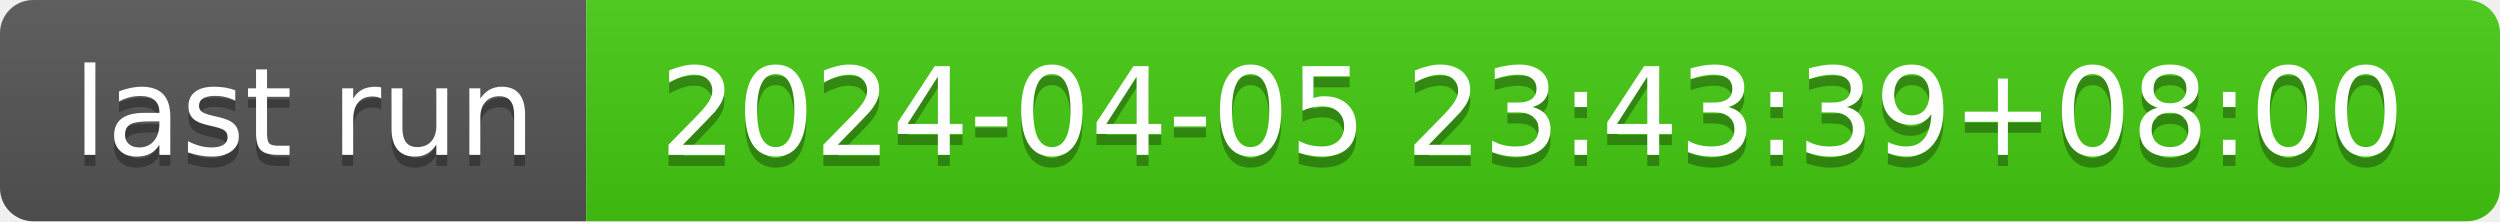
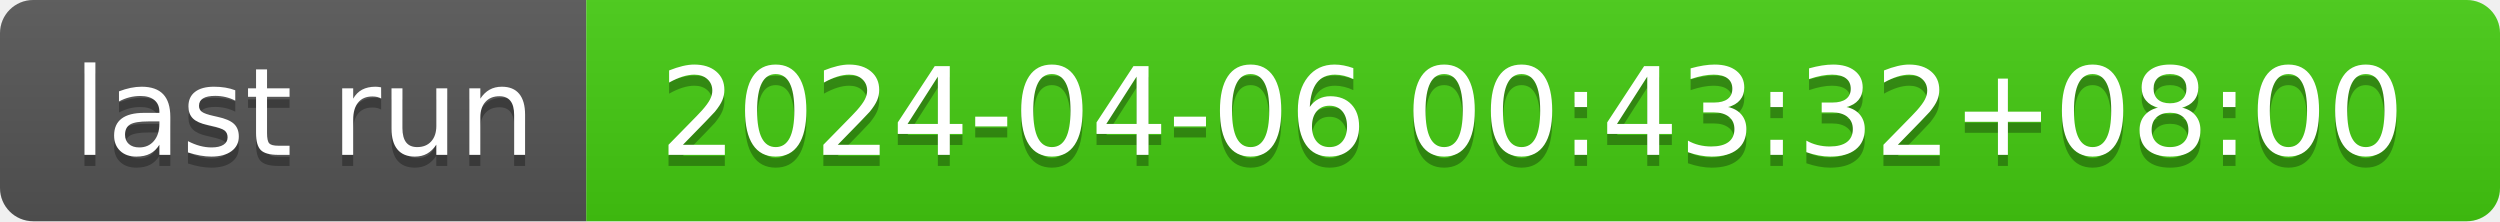
- <svg xmlns="http://www.w3.org/2000/svg" width="226" height="20" role="img" aria-label="last run: 2024-04-05 23:43:39+08:00">
+ <svg xmlns="http://www.w3.org/2000/svg" width="226" height="20" role="img" aria-label="last run: 2024-04-06 00:43:32+08:00">
  <linearGradient id="s" x2="0" y2="100%">
    <stop offset="0" stop-color="#bbb" stop-opacity=".1" />
    <stop offset="1" stop-opacity=".1" />
  </linearGradient>
  <clipPath id="r">
    <rect width="226" height="20" rx="3" fill="#fff" />
  </clipPath>
  <g clip-path="url(#r)">
    <rect width="53" height="20" fill="#555" />
    <rect x="53" width="173" height="20" fill="#4c1" />
    <rect width="226" height="20" fill="url(#s)" />
  </g>
  <g fill="#fff" text-anchor="middle" font-family="Verdana,Geneva,DejaVu Sans,sans-serif" text-rendering="geometricPrecision" font-size="110">
    <text aria-hidden="true" x="275" y="150" fill="#010101" fill-opacity=".3" transform="scale(.1)" textLength="430">last run</text>
    <text x="275" y="140" transform="scale(.1)" fill="#fff" textLength="430">last run</text>
-     <text aria-hidden="true" x="1385" y="150" fill="#010101" fill-opacity=".3" transform="scale(.1)" textLength="1630">2024-04-05 23:43:39+08:00</text>
-     <text x="1385" y="140" transform="scale(.1)" fill="#fff" textLength="1630">2024-04-05 23:43:39+08:00</text>
+     <text aria-hidden="true" x="1385" y="150" fill="#010101" fill-opacity=".3" transform="scale(.1)" textLength="1630">2024-04-06 00:43:32+08:00</text>
+     <text x="1385" y="140" transform="scale(.1)" fill="#fff" textLength="1630">2024-04-06 00:43:32+08:00</text>
  </g>
</svg>
